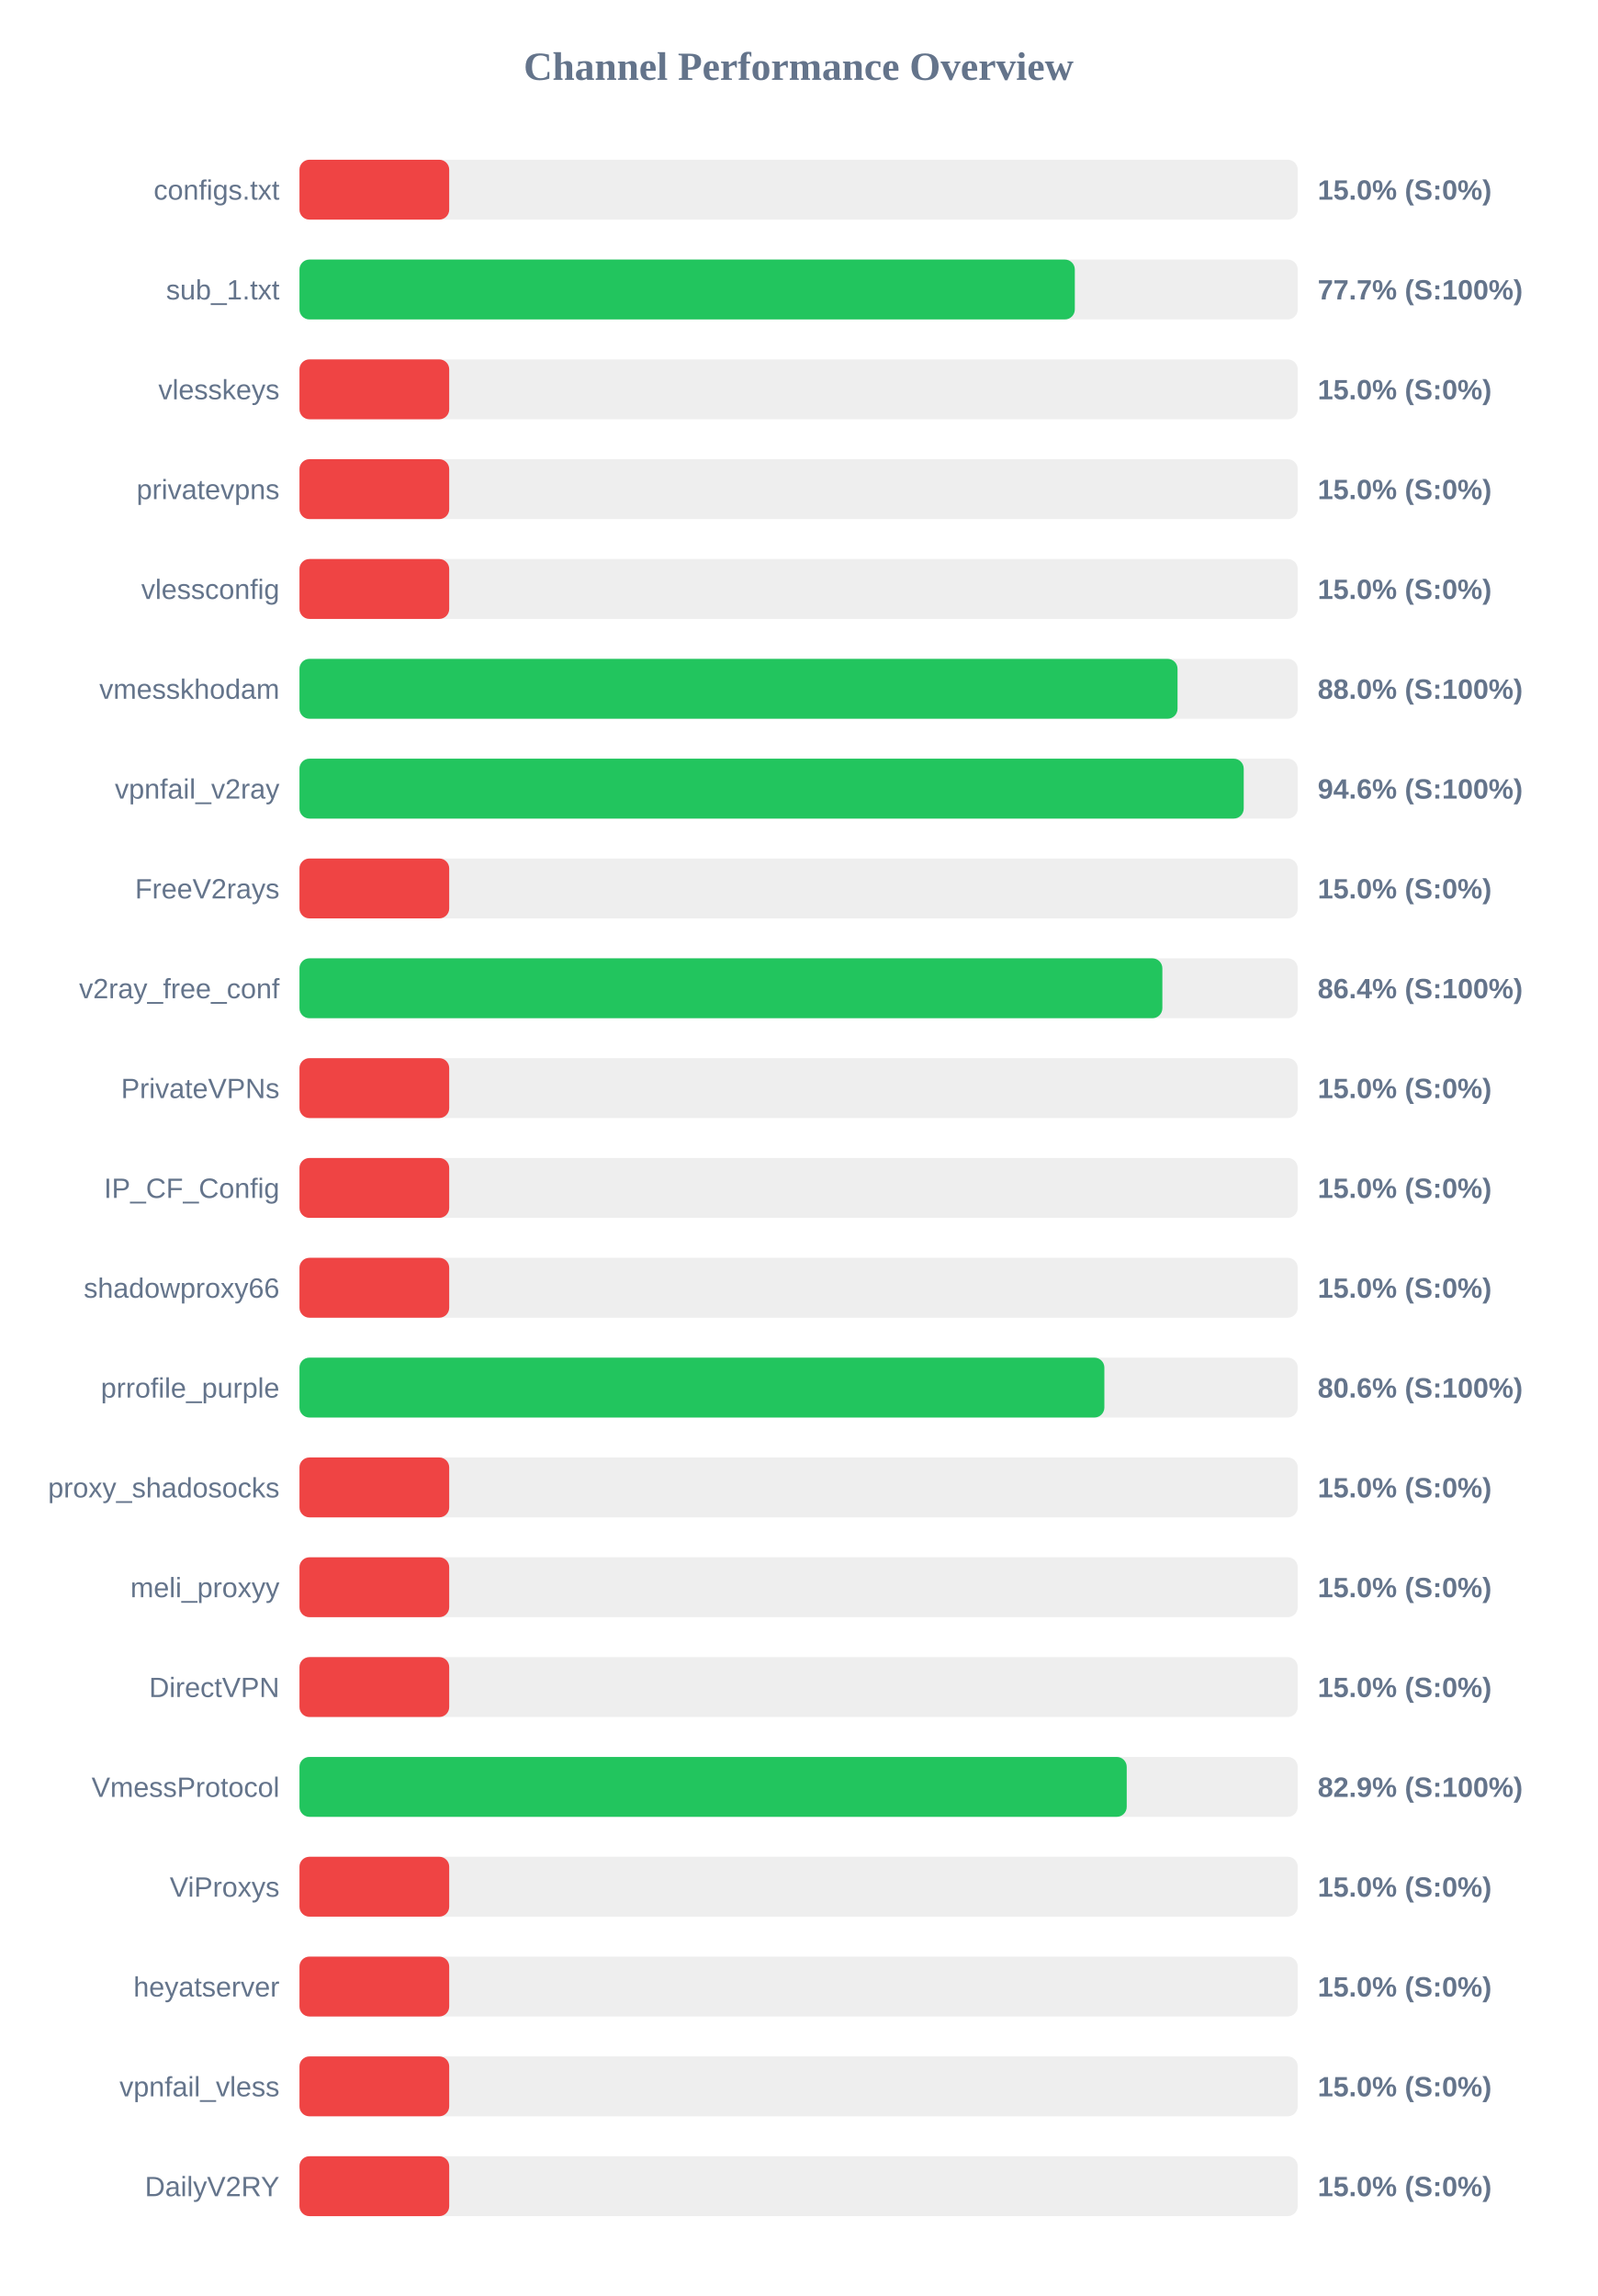
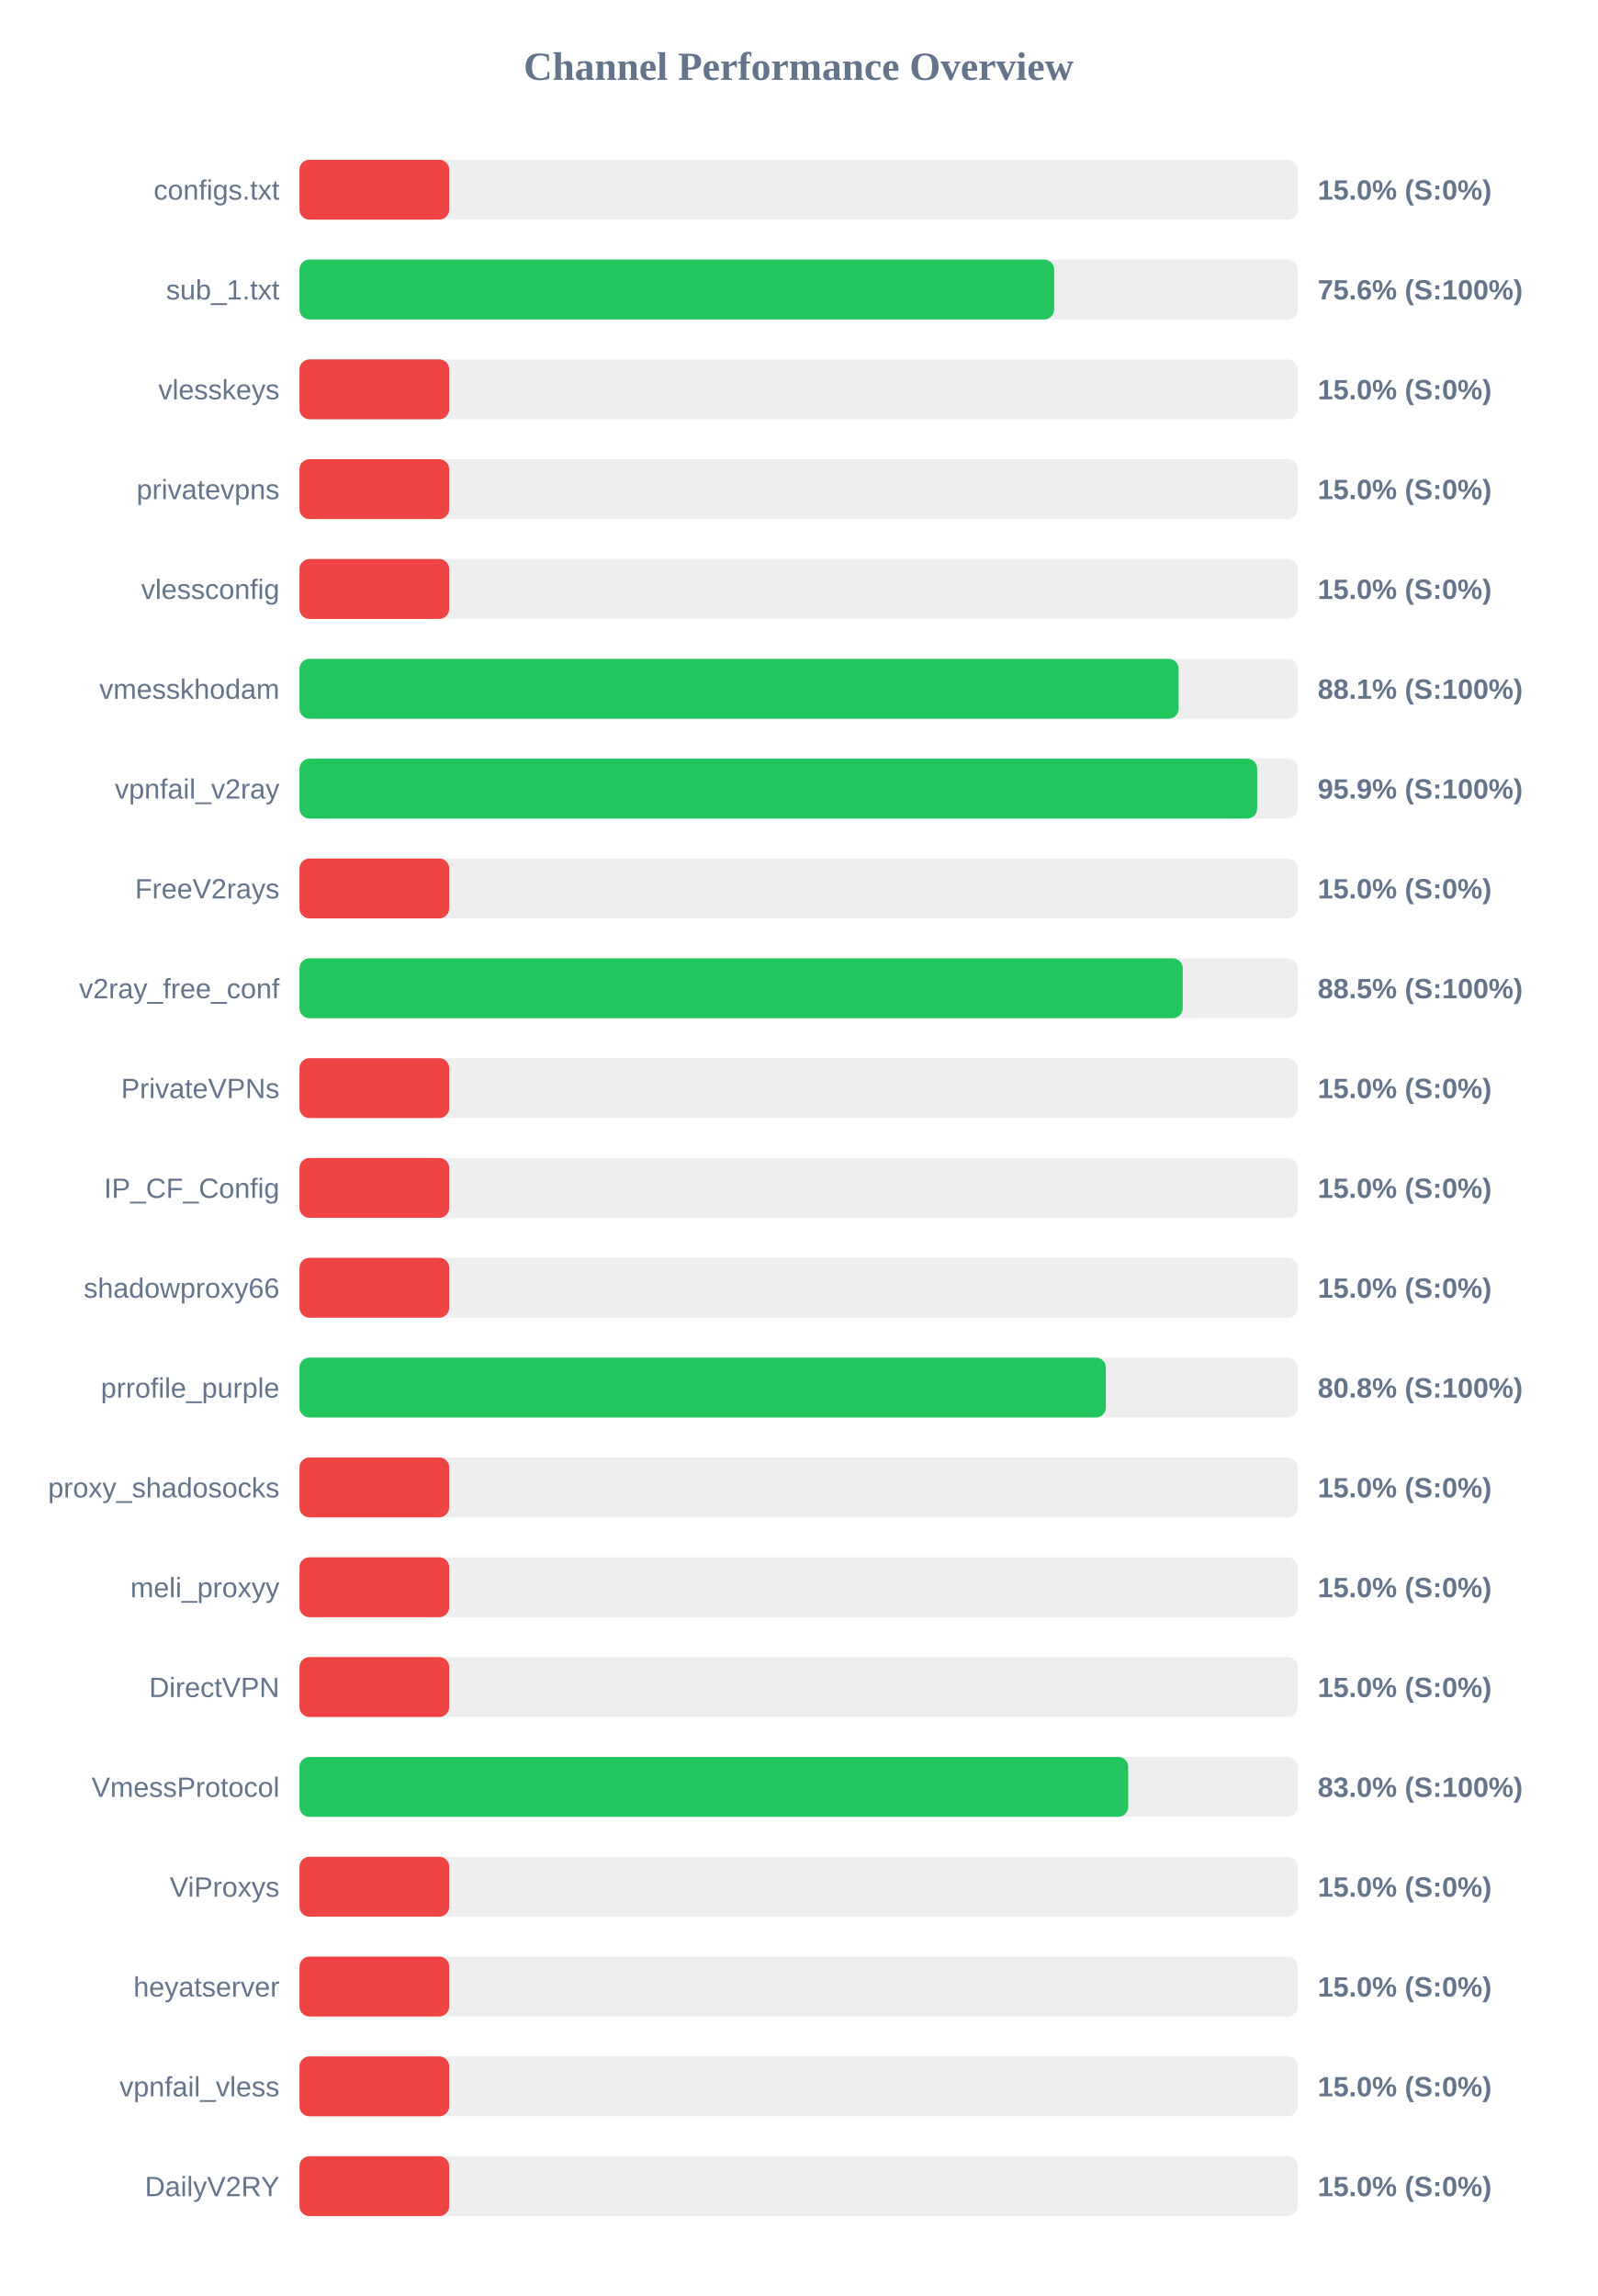
<svg xmlns="http://www.w3.org/2000/svg" width="800" height="1150" version="1.1">
  <style>
        .row { font: 14px Arial; fill: #64748b; }
        .score { font: bold 14px Arial; fill: #64748b; }
    </style>
  <text x="400" y="40" text-anchor="middle" font-size="20px" font-weight="bold" fill="#64748b">Channel Performance Overview</text>
  <rect x="150" y="80" width="500" height="30" fill="#eee" rx="5" />
  <rect x="150" y="80" width="75.0" height="30" fill="#ef4444" rx="5" />
  <text x="140" y="100" text-anchor="end" class="row">configs.txt</text>
  <text x="660" y="100" text-anchor="start" class="score">15.0% (S:0%)</text>
  <rect x="150" y="130" width="500" height="30" fill="#eee" rx="5" />
-   <rect x="150" y="130" width="388.35" height="30" fill="#22c55e" rx="5" />
+   <rect x="150" y="130" width="378.0" height="30" fill="#22c55e" rx="5" />
  <text x="140" y="150" text-anchor="end" class="row">sub_1.txt</text>
-   <text x="660" y="150" text-anchor="start" class="score">77.7% (S:100%)</text>
+   <text x="660" y="150" text-anchor="start" class="score">75.6% (S:100%)</text>
  <rect x="150" y="180" width="500" height="30" fill="#eee" rx="5" />
  <rect x="150" y="180" width="75.0" height="30" fill="#ef4444" rx="5" />
  <text x="140" y="200" text-anchor="end" class="row">vlesskeys</text>
  <text x="660" y="200" text-anchor="start" class="score">15.0% (S:0%)</text>
  <rect x="150" y="230" width="500" height="30" fill="#eee" rx="5" />
  <rect x="150" y="230" width="75.0" height="30" fill="#ef4444" rx="5" />
  <text x="140" y="250" text-anchor="end" class="row">privatevpns</text>
  <text x="660" y="250" text-anchor="start" class="score">15.0% (S:0%)</text>
  <rect x="150" y="280" width="500" height="30" fill="#eee" rx="5" />
  <rect x="150" y="280" width="75.0" height="30" fill="#ef4444" rx="5" />
  <text x="140" y="300" text-anchor="end" class="row">vlessconfig</text>
  <text x="660" y="300" text-anchor="start" class="score">15.0% (S:0%)</text>
  <rect x="150" y="330" width="500" height="30" fill="#eee" rx="5" />
-   <rect x="150" y="330" width="439.8" height="30" fill="#22c55e" rx="5" />
+   <rect x="150" y="330" width="440.35" height="30" fill="#22c55e" rx="5" />
  <text x="140" y="350" text-anchor="end" class="row">vmesskhodam</text>
-   <text x="660" y="350" text-anchor="start" class="score">88.0% (S:100%)</text>
+   <text x="660" y="350" text-anchor="start" class="score">88.1% (S:100%)</text>
  <rect x="150" y="380" width="500" height="30" fill="#eee" rx="5" />
-   <rect x="150" y="380" width="472.95" height="30" fill="#22c55e" rx="5" />
+   <rect x="150" y="380" width="479.7" height="30" fill="#22c55e" rx="5" />
  <text x="140" y="400" text-anchor="end" class="row">vpnfail_v2ray</text>
-   <text x="660" y="400" text-anchor="start" class="score">94.6% (S:100%)</text>
+   <text x="660" y="400" text-anchor="start" class="score">95.9% (S:100%)</text>
  <rect x="150" y="430" width="500" height="30" fill="#eee" rx="5" />
  <rect x="150" y="430" width="75.0" height="30" fill="#ef4444" rx="5" />
  <text x="140" y="450" text-anchor="end" class="row">FreeV2rays</text>
  <text x="660" y="450" text-anchor="start" class="score">15.0% (S:0%)</text>
  <rect x="150" y="480" width="500" height="30" fill="#eee" rx="5" />
-   <rect x="150" y="480" width="432.2" height="30" fill="#22c55e" rx="5" />
+   <rect x="150" y="480" width="442.4" height="30" fill="#22c55e" rx="5" />
  <text x="140" y="500" text-anchor="end" class="row">v2ray_free_conf</text>
-   <text x="660" y="500" text-anchor="start" class="score">86.4% (S:100%)</text>
+   <text x="660" y="500" text-anchor="start" class="score">88.5% (S:100%)</text>
  <rect x="150" y="530" width="500" height="30" fill="#eee" rx="5" />
  <rect x="150" y="530" width="75.0" height="30" fill="#ef4444" rx="5" />
  <text x="140" y="550" text-anchor="end" class="row">PrivateVPNs</text>
  <text x="660" y="550" text-anchor="start" class="score">15.0% (S:0%)</text>
  <rect x="150" y="580" width="500" height="30" fill="#eee" rx="5" />
  <rect x="150" y="580" width="75.0" height="30" fill="#ef4444" rx="5" />
  <text x="140" y="600" text-anchor="end" class="row">IP_CF_Config</text>
  <text x="660" y="600" text-anchor="start" class="score">15.0% (S:0%)</text>
  <rect x="150" y="630" width="500" height="30" fill="#eee" rx="5" />
  <rect x="150" y="630" width="75.0" height="30" fill="#ef4444" rx="5" />
  <text x="140" y="650" text-anchor="end" class="row">shadowproxy66</text>
  <text x="660" y="650" text-anchor="start" class="score">15.0% (S:0%)</text>
  <rect x="150" y="680" width="500" height="30" fill="#eee" rx="5" />
-   <rect x="150" y="680" width="403.15" height="30" fill="#22c55e" rx="5" />
+   <rect x="150" y="680" width="403.9" height="30" fill="#22c55e" rx="5" />
  <text x="140" y="700" text-anchor="end" class="row">prrofile_purple</text>
-   <text x="660" y="700" text-anchor="start" class="score">80.6% (S:100%)</text>
+   <text x="660" y="700" text-anchor="start" class="score">80.8% (S:100%)</text>
  <rect x="150" y="730" width="500" height="30" fill="#eee" rx="5" />
  <rect x="150" y="730" width="75.0" height="30" fill="#ef4444" rx="5" />
  <text x="140" y="750" text-anchor="end" class="row">proxy_shadosocks</text>
  <text x="660" y="750" text-anchor="start" class="score">15.0% (S:0%)</text>
  <rect x="150" y="780" width="500" height="30" fill="#eee" rx="5" />
  <rect x="150" y="780" width="75.0" height="30" fill="#ef4444" rx="5" />
  <text x="140" y="800" text-anchor="end" class="row">meli_proxyy</text>
  <text x="660" y="800" text-anchor="start" class="score">15.0% (S:0%)</text>
  <rect x="150" y="830" width="500" height="30" fill="#eee" rx="5" />
  <rect x="150" y="830" width="75.0" height="30" fill="#ef4444" rx="5" />
  <text x="140" y="850" text-anchor="end" class="row">DirectVPN</text>
  <text x="660" y="850" text-anchor="start" class="score">15.0% (S:0%)</text>
  <rect x="150" y="880" width="500" height="30" fill="#eee" rx="5" />
-   <rect x="150" y="880" width="414.35" height="30" fill="#22c55e" rx="5" />
+   <rect x="150" y="880" width="415.1" height="30" fill="#22c55e" rx="5" />
  <text x="140" y="900" text-anchor="end" class="row">VmessProtocol</text>
-   <text x="660" y="900" text-anchor="start" class="score">82.9% (S:100%)</text>
+   <text x="660" y="900" text-anchor="start" class="score">83.0% (S:100%)</text>
  <rect x="150" y="930" width="500" height="30" fill="#eee" rx="5" />
  <rect x="150" y="930" width="75.0" height="30" fill="#ef4444" rx="5" />
  <text x="140" y="950" text-anchor="end" class="row">ViProxys</text>
  <text x="660" y="950" text-anchor="start" class="score">15.0% (S:0%)</text>
  <rect x="150" y="980" width="500" height="30" fill="#eee" rx="5" />
  <rect x="150" y="980" width="75.0" height="30" fill="#ef4444" rx="5" />
  <text x="140" y="1000" text-anchor="end" class="row">heyatserver</text>
  <text x="660" y="1000" text-anchor="start" class="score">15.0% (S:0%)</text>
  <rect x="150" y="1030" width="500" height="30" fill="#eee" rx="5" />
  <rect x="150" y="1030" width="75.0" height="30" fill="#ef4444" rx="5" />
  <text x="140" y="1050" text-anchor="end" class="row">vpnfail_vless</text>
  <text x="660" y="1050" text-anchor="start" class="score">15.0% (S:0%)</text>
  <rect x="150" y="1080" width="500" height="30" fill="#eee" rx="5" />
  <rect x="150" y="1080" width="75.0" height="30" fill="#ef4444" rx="5" />
  <text x="140" y="1100" text-anchor="end" class="row">DailyV2RY</text>
  <text x="660" y="1100" text-anchor="start" class="score">15.0% (S:0%)</text>
</svg>
